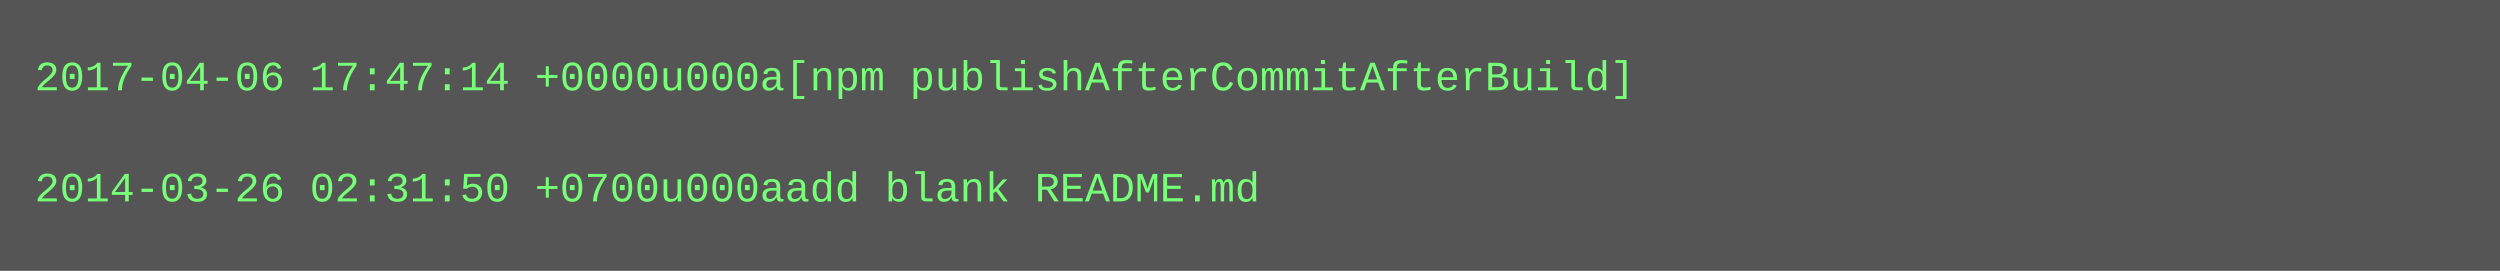
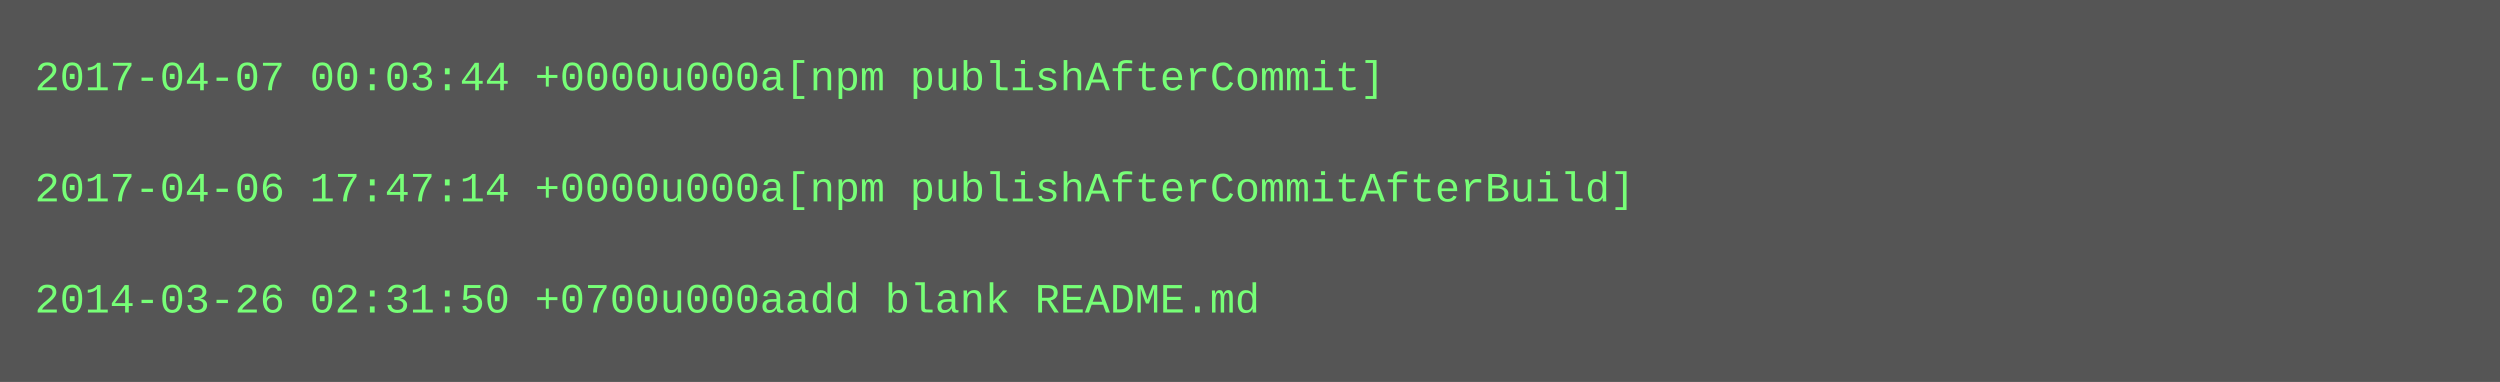
- <svg xmlns="http://www.w3.org/2000/svg" height="78" width="720">
-   <rect height="78" fill="#555" width="720" />
+ <svg xmlns="http://www.w3.org/2000/svg" height="110" width="720">
+   <rect height="110" fill="#555" width="720" />
  <text fill="#7f7" font-family="Courier New" font-size="12" xml:space="preserve">
-     <tspan x="10" y="26">2017-04-06 17:47:14 +0000u000a[npm publishAfterCommitAfterBuild]</tspan>
+     <tspan x="10" y="26">2017-04-07 00:03:44 +0000u000a[npm publishAfterCommit]</tspan>
    <tspan x="10" y="42" />
-     <tspan x="10" y="58">2014-03-26 02:31:50 +0700u000aadd blank README.md</tspan>
+     <tspan x="10" y="58">2017-04-06 17:47:14 +0000u000a[npm publishAfterCommitAfterBuild]</tspan>
+     <tspan x="10" y="74" />
+     <tspan x="10" y="90">2014-03-26 02:31:50 +0700u000aadd blank README.md</tspan>
  </text>
</svg>
